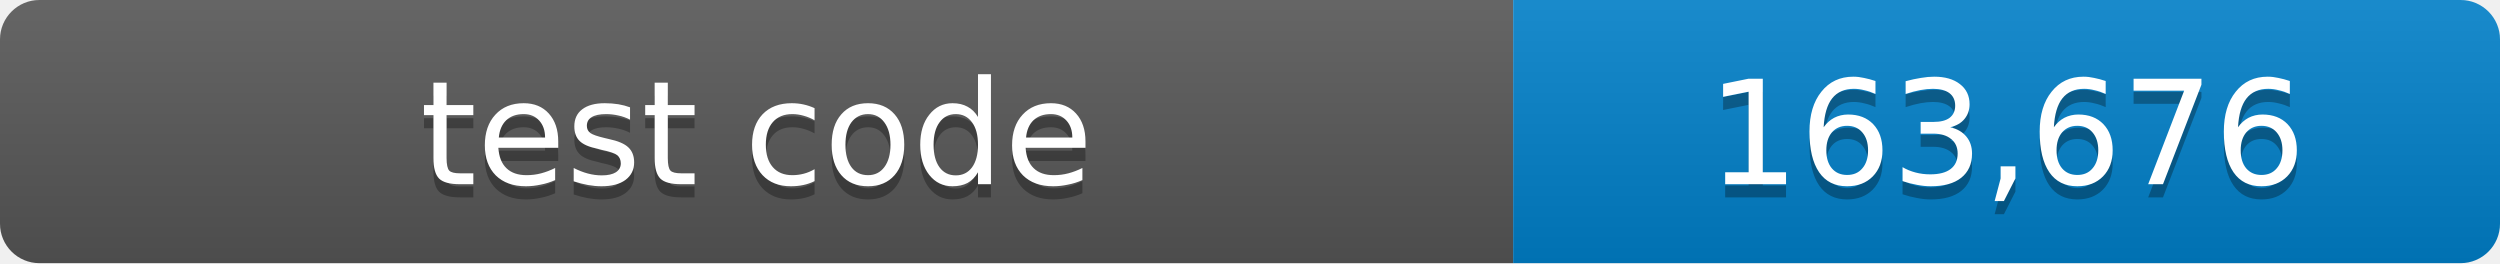
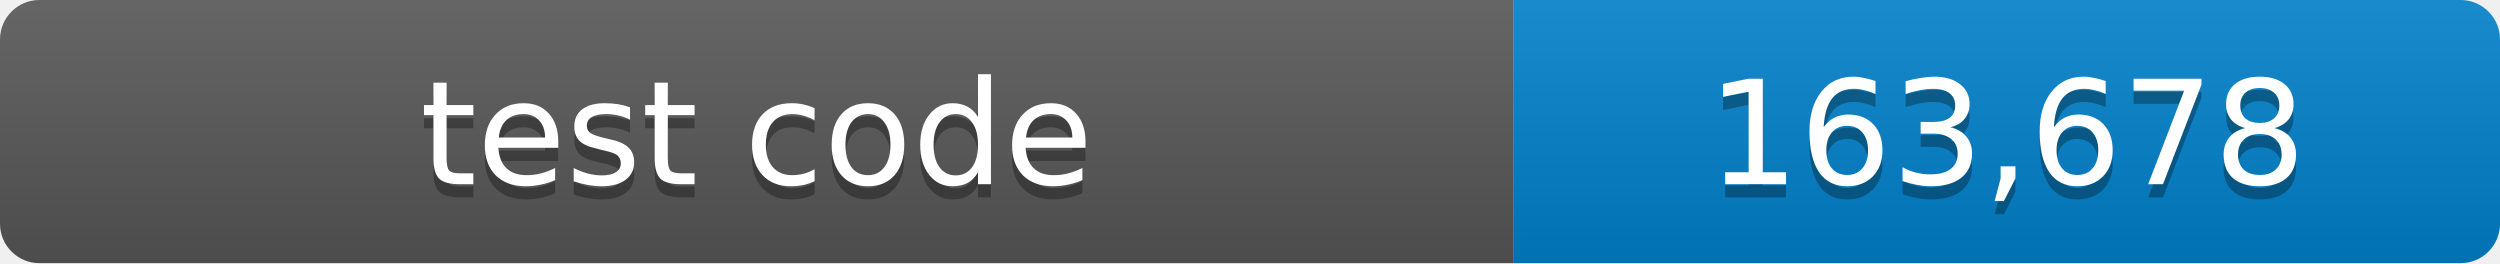
- <svg xmlns="http://www.w3.org/2000/svg" width="190" height="20" role="img" aria-label="test code: 163,676 lines">
+ <svg xmlns="http://www.w3.org/2000/svg" width="190" height="20" role="img" aria-label="test code: 163,678 lines">
  <linearGradient id="shade" x2="0" y2="100%">
    <stop offset="0" stop-color="#fff" stop-opacity=".1" />
    <stop offset="1" stop-opacity=".1" />
  </linearGradient>
  <clipPath id="round">
    <rect width="190" height="20" rx="3" />
  </clipPath>
  <g clip-path="url(#round)">
    <path fill="#555" d="M0 0h115v20H0z" />
    <path fill="#007ec6" d="M115 0h75v20h-75z" />
    <path fill="url(#shade)" d="M0 0h190v20H0z" />
  </g>
  <g fill="#fff" text-anchor="middle" font-family="Verdana,Geneva,DejaVu Sans,sans-serif" font-size="11">
    <text x="57.5" y="15" fill="#010101" fill-opacity=".3">test code</text>
    <text x="57.5" y="14">test code</text>
-     <text x="152.5" y="15" fill="#010101" fill-opacity=".3">163,676</text>
-     <text x="152.5" y="14">163,676</text>
+     <text x="152.5" y="15" fill="#010101" fill-opacity=".3">163,678</text>
+     <text x="152.5" y="14">163,678</text>
  </g>
</svg>
